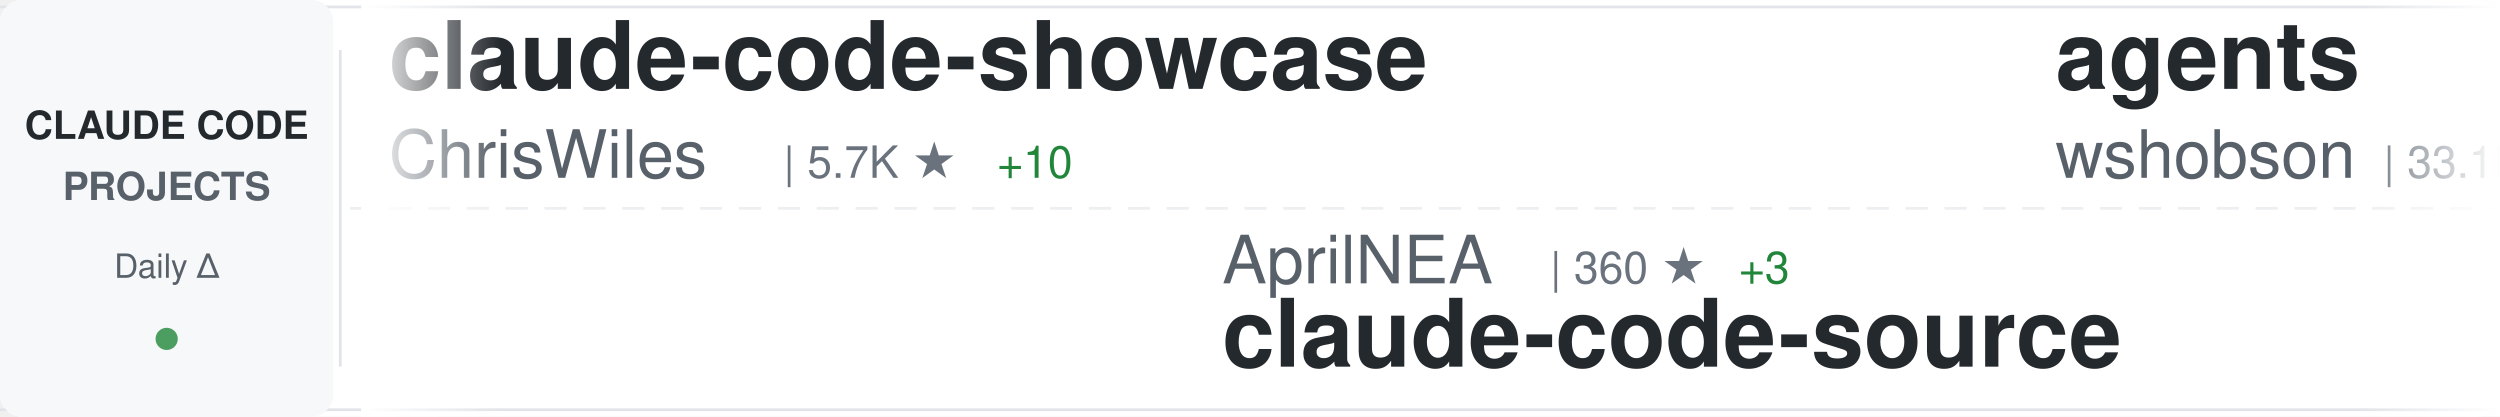
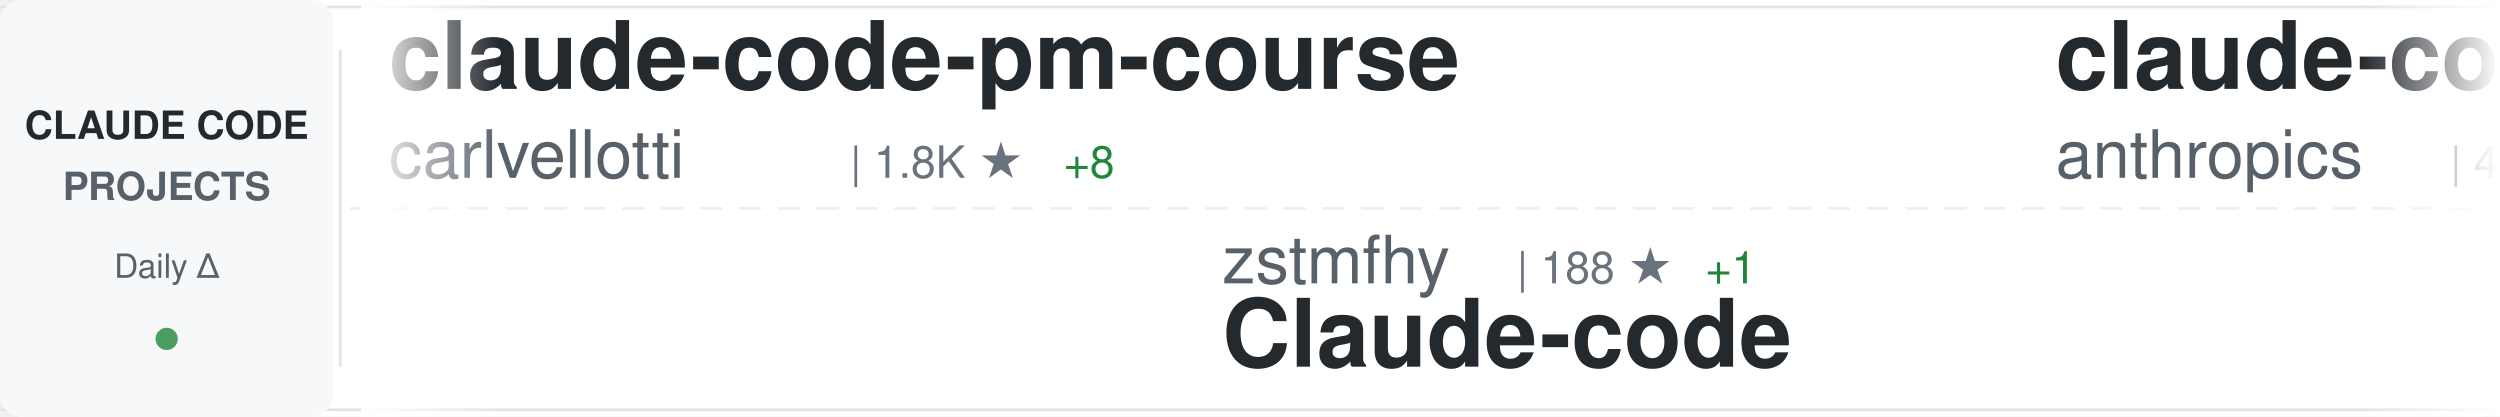
<svg xmlns="http://www.w3.org/2000/svg" width="900" height="150">
  <defs>
    <linearGradient id="awesomeLeftFade" x1="0%" y1="0%" x2="100%" y2="0%">
      <stop offset="0%" style="stop-color:#ffffff;stop-opacity:1" />
      <stop offset="100%" style="stop-color:#ffffff;stop-opacity:0" />
    </linearGradient>
    <linearGradient id="awesomeRightFade" x1="0%" y1="0%" x2="100%" y2="0%">
      <stop offset="0%" style="stop-color:#ffffff;stop-opacity:0" />
      <stop offset="100%" style="stop-color:#ffffff;stop-opacity:1" />
    </linearGradient>
  </defs>
  <rect width="900" height="150" fill="#ffffff" rx="8" />
  <rect x="0" y="2" width="900" height="1" fill="#e1e4e8" />
  <rect x="0" y="147" width="900" height="1" fill="#e1e4e8" />
  <line x1="0" y1="75" x2="900" y2="75" stroke="#e1e4e8" stroke-width="1" stroke-dasharray="8 6" opacity="0.6" />
  <rect x="0" y="0" width="120" height="150" fill="#f6f8fa" rx="8" />
  <text x="60" y="50" font-family="-apple-system, BlinkMacSystemFont, 'Segoe UI', Helvetica, Arial, sans-serif" font-size="14" font-weight="600" fill="#24292e" text-anchor="middle">CLAUDE CODE</text>
  <text x="60" y="72" font-family="-apple-system, BlinkMacSystemFont, 'Segoe UI', Helvetica, Arial, sans-serif" font-size="14" font-weight="600" fill="#586069" text-anchor="middle">PROJECTS</text>
  <text x="60" y="100" font-family="-apple-system, BlinkMacSystemFont, 'Segoe UI', Helvetica, Arial, sans-serif" font-size="12" font-weight="500" fill="#586069" text-anchor="middle">Daily Δ</text>
  <circle cx="60" cy="122" r="4" fill="#22863a" opacity="0.8" />
  <rect x="122" y="18" width="1" height="114" fill="#e1e4e8" />
  <clipPath id="awesomeTickerClip">
    <rect x="130" y="0" width="770" height="150" />
  </clipPath>
  <g clip-path="url(#awesomeTickerClip)">
    <g id="awesomeTickerItems">
      <animateTransform attributeName="transform" attributeType="XML" type="translate" from="0 0" to="-3000 0" dur="54s" repeatCount="indefinite" />
      <g transform="translate(0, 0)">
-         <text x="140" y="32" font-family="-apple-system, BlinkMacSystemFont, 'Segoe UI', Helvetica, Arial, sans-serif" font-size="34" font-weight="600" fill="#24292e">claude-code-showcase</text>
-         <text x="140" y="64" font-family="-apple-system, BlinkMacSystemFont, 'Segoe UI', Helvetica, Arial, sans-serif" font-size="24" font-weight="400" fill="#586069">ChrisWiles</text>
-         <text x="282" y="64" font-family="-apple-system, BlinkMacSystemFont, 'Segoe UI', Helvetica, Arial, sans-serif" font-size="16" font-weight="500" fill="#6a737d">| 5.7K ★</text>
-         <text x="359" y="64" font-family="-apple-system, BlinkMacSystemFont, 'Segoe UI', Helvetica, Arial, sans-serif" font-size="16" font-weight="500" fill="#22863a"> +10</text>
+         <text x="140" y="32" font-family="-apple-system, BlinkMacSystemFont, 'Segoe UI', Helvetica, Arial, sans-serif" font-size="34" font-weight="600" fill="#24292e">claude-code-pm-course</text>
+         <text x="140" y="64" font-family="-apple-system, BlinkMacSystemFont, 'Segoe UI', Helvetica, Arial, sans-serif" font-size="24" font-weight="400" fill="#586069">carlvellotti</text>
+         <text x="306" y="64" font-family="-apple-system, BlinkMacSystemFont, 'Segoe UI', Helvetica, Arial, sans-serif" font-size="16" font-weight="500" fill="#6a737d">| 1.8K ★</text>
+         <text x="383" y="64" font-family="-apple-system, BlinkMacSystemFont, 'Segoe UI', Helvetica, Arial, sans-serif" font-size="16" font-weight="500" fill="#22863a"> +8</text>
      </g>
      <g transform="translate(300, 0)">
-         <text x="140" y="102" font-family="-apple-system, BlinkMacSystemFont, 'Segoe UI', Helvetica, Arial, sans-serif" font-size="24" font-weight="400" fill="#586069">AprilNEA</text>
-         <text x="258" y="102" font-family="-apple-system, BlinkMacSystemFont, 'Segoe UI', Helvetica, Arial, sans-serif" font-size="16" font-weight="500" fill="#6a737d">| 360 ★</text>
-         <text x="326" y="102" font-family="-apple-system, BlinkMacSystemFont, 'Segoe UI', Helvetica, Arial, sans-serif" font-size="16" font-weight="500" fill="#22863a"> +3</text>
-         <text x="140" y="132" font-family="-apple-system, BlinkMacSystemFont, 'Segoe UI', Helvetica, Arial, sans-serif" font-size="34" font-weight="600" fill="#24292e">claude-code-source</text>
+         <text x="140" y="102" font-family="-apple-system, BlinkMacSystemFont, 'Segoe UI', Helvetica, Arial, sans-serif" font-size="24" font-weight="400" fill="#586069">zstmfhy</text>
+         <text x="246" y="102" font-family="-apple-system, BlinkMacSystemFont, 'Segoe UI', Helvetica, Arial, sans-serif" font-size="16" font-weight="500" fill="#6a737d">| 188 ★</text>
+         <text x="314" y="102" font-family="-apple-system, BlinkMacSystemFont, 'Segoe UI', Helvetica, Arial, sans-serif" font-size="16" font-weight="500" fill="#22863a"> +1</text>
+         <text x="140" y="132" font-family="-apple-system, BlinkMacSystemFont, 'Segoe UI', Helvetica, Arial, sans-serif" font-size="34" font-weight="600" fill="#24292e">Claude-code</text>
      </g>
      <g transform="translate(600, 0)">
-         <text x="140" y="32" font-family="-apple-system, BlinkMacSystemFont, 'Segoe UI', Helvetica, Arial, sans-serif" font-size="34" font-weight="600" fill="#24292e">agents</text>
-         <text x="140" y="64" font-family="-apple-system, BlinkMacSystemFont, 'Segoe UI', Helvetica, Arial, sans-serif" font-size="24" font-weight="400" fill="#586069">wshobson</text>
-         <text x="258" y="64" font-family="-apple-system, BlinkMacSystemFont, 'Segoe UI', Helvetica, Arial, sans-serif" font-size="16" font-weight="500" fill="#6a737d">| 33.1K ★</text>
-         <text x="344" y="64" font-family="-apple-system, BlinkMacSystemFont, 'Segoe UI', Helvetica, Arial, sans-serif" font-size="16" font-weight="500" fill="#22863a"> +71</text>
+         <text x="140" y="32" font-family="-apple-system, BlinkMacSystemFont, 'Segoe UI', Helvetica, Arial, sans-serif" font-size="34" font-weight="600" fill="#24292e">claude-code-security-rev...</text>
+         <text x="140" y="64" font-family="-apple-system, BlinkMacSystemFont, 'Segoe UI', Helvetica, Arial, sans-serif" font-size="24" font-weight="400" fill="#586069">anthropics</text>
+         <text x="282" y="64" font-family="-apple-system, BlinkMacSystemFont, 'Segoe UI', Helvetica, Arial, sans-serif" font-size="16" font-weight="500" fill="#6a737d">| 4.1K ★</text>
+         <text x="359" y="64" font-family="-apple-system, BlinkMacSystemFont, 'Segoe UI', Helvetica, Arial, sans-serif" font-size="16" font-weight="500" fill="#22863a"> +15</text>
      </g>
      <g transform="translate(900, 0)">
-         <text x="140" y="102" font-family="-apple-system, BlinkMacSystemFont, 'Segoe UI', Helvetica, Arial, sans-serif" font-size="24" font-weight="400" fill="#586069">mehmoodosman</text>
-         <text x="306" y="102" font-family="-apple-system, BlinkMacSystemFont, 'Segoe UI', Helvetica, Arial, sans-serif" font-size="16" font-weight="500" fill="#6a737d">| 153 ★</text>
-         <text x="374" y="102" font-family="-apple-system, BlinkMacSystemFont, 'Segoe UI', Helvetica, Arial, sans-serif" font-size="16" font-weight="500" fill="#22863a"> +10</text>
-         <text x="140" y="132" font-family="-apple-system, BlinkMacSystemFont, 'Segoe UI', Helvetica, Arial, sans-serif" font-size="34" font-weight="600" fill="#24292e">claude-code</text>
+         <text x="140" y="102" font-family="-apple-system, BlinkMacSystemFont, 'Segoe UI', Helvetica, Arial, sans-serif" font-size="24" font-weight="400" fill="#586069">diet103</text>
+         <text x="246" y="102" font-family="-apple-system, BlinkMacSystemFont, 'Segoe UI', Helvetica, Arial, sans-serif" font-size="16" font-weight="500" fill="#6a737d">| 9.4K ★</text>
+         <text x="323" y="102" font-family="-apple-system, BlinkMacSystemFont, 'Segoe UI', Helvetica, Arial, sans-serif" font-size="16" font-weight="500" fill="#22863a"> +8</text>
+         <text x="140" y="132" font-family="-apple-system, BlinkMacSystemFont, 'Segoe UI', Helvetica, Arial, sans-serif" font-size="34" font-weight="600" fill="#24292e">claude-code-infrastructu...</text>
      </g>
      <g transform="translate(1200, 0)">
-         <text x="140" y="32" font-family="-apple-system, BlinkMacSystemFont, 'Segoe UI', Helvetica, Arial, sans-serif" font-size="34" font-weight="600" fill="#24292e">claude-code-spec-workflo...</text>
-         <text x="140" y="64" font-family="-apple-system, BlinkMacSystemFont, 'Segoe UI', Helvetica, Arial, sans-serif" font-size="24" font-weight="400" fill="#586069">Pimzino</text>
-         <text x="246" y="64" font-family="-apple-system, BlinkMacSystemFont, 'Segoe UI', Helvetica, Arial, sans-serif" font-size="16" font-weight="500" fill="#6a737d">| 3.6K ★</text>
-         <text x="323" y="64" font-family="-apple-system, BlinkMacSystemFont, 'Segoe UI', Helvetica, Arial, sans-serif" font-size="16" font-weight="500" fill="#22863a"> +7</text>
+         <text x="140" y="32" font-family="-apple-system, BlinkMacSystemFont, 'Segoe UI', Helvetica, Arial, sans-serif" font-size="34" font-weight="600" fill="#24292e">claude-code-webui</text>
+         <text x="140" y="64" font-family="-apple-system, BlinkMacSystemFont, 'Segoe UI', Helvetica, Arial, sans-serif" font-size="24" font-weight="400" fill="#586069">sugyan</text>
+         <text x="234" y="64" font-family="-apple-system, BlinkMacSystemFont, 'Segoe UI', Helvetica, Arial, sans-serif" font-size="16" font-weight="500" fill="#6a737d">| 1.0K ★</text>
+         <text x="311" y="64" font-family="-apple-system, BlinkMacSystemFont, 'Segoe UI', Helvetica, Arial, sans-serif" font-size="16" font-weight="500" fill="#22863a"> +3</text>
      </g>
      <g transform="translate(1500, 0)">
-         <text x="140" y="102" font-family="-apple-system, BlinkMacSystemFont, 'Segoe UI', Helvetica, Arial, sans-serif" font-size="24" font-weight="400" fill="#586069">https-deeplearning-ai</text>
-         <text x="414" y="102" font-family="-apple-system, BlinkMacSystemFont, 'Segoe UI', Helvetica, Arial, sans-serif" font-size="16" font-weight="500" fill="#6a737d">| 479 ★</text>
-         <text x="140" y="132" font-family="-apple-system, BlinkMacSystemFont, 'Segoe UI', Helvetica, Arial, sans-serif" font-size="34" font-weight="600" fill="#24292e">sc-claude-code-files</text>
+         <text x="140" y="102" font-family="-apple-system, BlinkMacSystemFont, 'Segoe UI', Helvetica, Arial, sans-serif" font-size="24" font-weight="400" fill="#586069">Piebald-AI</text>
+         <text x="282" y="102" font-family="-apple-system, BlinkMacSystemFont, 'Segoe UI', Helvetica, Arial, sans-serif" font-size="16" font-weight="500" fill="#6a737d">| 8.4K ★</text>
+         <text x="359" y="102" font-family="-apple-system, BlinkMacSystemFont, 'Segoe UI', Helvetica, Arial, sans-serif" font-size="16" font-weight="500" fill="#22863a"> +72</text>
+         <text x="140" y="132" font-family="-apple-system, BlinkMacSystemFont, 'Segoe UI', Helvetica, Arial, sans-serif" font-size="34" font-weight="600" fill="#24292e">claude-code-system-promp...</text>
      </g>
      <g transform="translate(1800, 0)">
+         <text x="140" y="32" font-family="-apple-system, BlinkMacSystemFont, 'Segoe UI', Helvetica, Arial, sans-serif" font-size="34" font-weight="600" fill="#24292e">claude-code-telegram</text>
+         <text x="140" y="64" font-family="-apple-system, BlinkMacSystemFont, 'Segoe UI', Helvetica, Arial, sans-serif" font-size="24" font-weight="400" fill="#586069">RichardAtCT</text>
+         <text x="294" y="64" font-family="-apple-system, BlinkMacSystemFont, 'Segoe UI', Helvetica, Arial, sans-serif" font-size="16" font-weight="500" fill="#6a737d">| 2.4K ★</text>
+         <text x="371" y="64" font-family="-apple-system, BlinkMacSystemFont, 'Segoe UI', Helvetica, Arial, sans-serif" font-size="16" font-weight="500" fill="#22863a"> +14</text>
+       </g>
+       <g transform="translate(2100, 0)">
+         <text x="140" y="102" font-family="-apple-system, BlinkMacSystemFont, 'Segoe UI', Helvetica, Arial, sans-serif" font-size="24" font-weight="400" fill="#586069">VoltAgent</text>
+         <text x="270" y="102" font-family="-apple-system, BlinkMacSystemFont, 'Segoe UI', Helvetica, Arial, sans-serif" font-size="16" font-weight="500" fill="#6a737d">| 16.5K ★</text>
+         <text x="356" y="102" font-family="-apple-system, BlinkMacSystemFont, 'Segoe UI', Helvetica, Arial, sans-serif" font-size="16" font-weight="500" fill="#22863a"> +183</text>
+         <text x="140" y="132" font-family="-apple-system, BlinkMacSystemFont, 'Segoe UI', Helvetica, Arial, sans-serif" font-size="34" font-weight="600" fill="#24292e">awesome-claude-code-suba...</text>
+       </g>
+       <g transform="translate(2400, 0)">
        <text x="140" y="32" font-family="-apple-system, BlinkMacSystemFont, 'Segoe UI', Helvetica, Arial, sans-serif" font-size="34" font-weight="600" fill="#24292e">ralph-claude-code</text>
        <text x="140" y="64" font-family="-apple-system, BlinkMacSystemFont, 'Segoe UI', Helvetica, Arial, sans-serif" font-size="24" font-weight="400" fill="#586069">frankbria</text>
        <text x="270" y="64" font-family="-apple-system, BlinkMacSystemFont, 'Segoe UI', Helvetica, Arial, sans-serif" font-size="16" font-weight="500" fill="#6a737d">| 8.5K ★</text>
-         <text x="347" y="64" font-family="-apple-system, BlinkMacSystemFont, 'Segoe UI', Helvetica, Arial, sans-serif" font-size="16" font-weight="500" fill="#22863a"> +34</text>
-       </g>
-       <g transform="translate(2100, 0)">
-         <text x="140" y="102" font-family="-apple-system, BlinkMacSystemFont, 'Segoe UI', Helvetica, Arial, sans-serif" font-size="24" font-weight="400" fill="#586069">davila7</text>
-         <text x="246" y="102" font-family="-apple-system, BlinkMacSystemFont, 'Segoe UI', Helvetica, Arial, sans-serif" font-size="16" font-weight="500" fill="#6a737d">| 24.2K ★</text>
-         <text x="332" y="102" font-family="-apple-system, BlinkMacSystemFont, 'Segoe UI', Helvetica, Arial, sans-serif" font-size="16" font-weight="500" fill="#22863a"> +61</text>
-         <text x="140" y="132" font-family="-apple-system, BlinkMacSystemFont, 'Segoe UI', Helvetica, Arial, sans-serif" font-size="34" font-weight="600" fill="#24292e">claude-code-templates</text>
-       </g>
-       <g transform="translate(2400, 0)">
-         <text x="140" y="32" font-family="-apple-system, BlinkMacSystemFont, 'Segoe UI', Helvetica, Arial, sans-serif" font-size="34" font-weight="600" fill="#24292e">claude-howto</text>
-         <text x="140" y="64" font-family="-apple-system, BlinkMacSystemFont, 'Segoe UI', Helvetica, Arial, sans-serif" font-size="24" font-weight="400" fill="#586069">luongnv89</text>
-         <text x="270" y="64" font-family="-apple-system, BlinkMacSystemFont, 'Segoe UI', Helvetica, Arial, sans-serif" font-size="16" font-weight="500" fill="#6a737d">| 21.5K ★</text>
-         <text x="356" y="64" font-family="-apple-system, BlinkMacSystemFont, 'Segoe UI', Helvetica, Arial, sans-serif" font-size="16" font-weight="500" fill="#22863a"> +1.0K</text>
+         <text x="347" y="64" font-family="-apple-system, BlinkMacSystemFont, 'Segoe UI', Helvetica, Arial, sans-serif" font-size="16" font-weight="500" fill="#22863a"> +29</text>
      </g>
      <g transform="translate(2700, 0)">
-         <text x="140" y="102" font-family="-apple-system, BlinkMacSystemFont, 'Segoe UI', Helvetica, Arial, sans-serif" font-size="24" font-weight="400" fill="#586069">Cranot</text>
-         <text x="234" y="102" font-family="-apple-system, BlinkMacSystemFont, 'Segoe UI', Helvetica, Arial, sans-serif" font-size="16" font-weight="500" fill="#6a737d">| 2.6K ★</text>
-         <text x="311" y="102" font-family="-apple-system, BlinkMacSystemFont, 'Segoe UI', Helvetica, Arial, sans-serif" font-size="16" font-weight="500" fill="#22863a"> +3</text>
-         <text x="140" y="132" font-family="-apple-system, BlinkMacSystemFont, 'Segoe UI', Helvetica, Arial, sans-serif" font-size="34" font-weight="600" fill="#24292e">claude-code-guide</text>
+         <text x="140" y="102" font-family="-apple-system, BlinkMacSystemFont, 'Segoe UI', Helvetica, Arial, sans-serif" font-size="24" font-weight="400" fill="#586069">disler</text>
+         <text x="234" y="102" font-family="-apple-system, BlinkMacSystemFont, 'Segoe UI', Helvetica, Arial, sans-serif" font-size="16" font-weight="500" fill="#6a737d">| 3.5K ★</text>
+         <text x="311" y="102" font-family="-apple-system, BlinkMacSystemFont, 'Segoe UI', Helvetica, Arial, sans-serif" font-size="16" font-weight="500" fill="#22863a"> +10</text>
+         <text x="140" y="132" font-family="-apple-system, BlinkMacSystemFont, 'Segoe UI', Helvetica, Arial, sans-serif" font-size="34" font-weight="600" fill="#24292e">claude-code-hooks-master...</text>
      </g>
      <g transform="translate(3000, 0)">
-         <text x="140" y="32" font-family="-apple-system, BlinkMacSystemFont, 'Segoe UI', Helvetica, Arial, sans-serif" font-size="34" font-weight="600" fill="#24292e">claude-code-showcase</text>
-         <text x="140" y="64" font-family="-apple-system, BlinkMacSystemFont, 'Segoe UI', Helvetica, Arial, sans-serif" font-size="24" font-weight="400" fill="#586069">ChrisWiles</text>
-         <text x="282" y="64" font-family="-apple-system, BlinkMacSystemFont, 'Segoe UI', Helvetica, Arial, sans-serif" font-size="16" font-weight="500" fill="#6a737d">| 5.7K ★</text>
-         <text x="359" y="64" font-family="-apple-system, BlinkMacSystemFont, 'Segoe UI', Helvetica, Arial, sans-serif" font-size="16" font-weight="500" fill="#22863a"> +10</text>
+         <text x="140" y="32" font-family="-apple-system, BlinkMacSystemFont, 'Segoe UI', Helvetica, Arial, sans-serif" font-size="34" font-weight="600" fill="#24292e">claude-code-pm-course</text>
+         <text x="140" y="64" font-family="-apple-system, BlinkMacSystemFont, 'Segoe UI', Helvetica, Arial, sans-serif" font-size="24" font-weight="400" fill="#586069">carlvellotti</text>
+         <text x="306" y="64" font-family="-apple-system, BlinkMacSystemFont, 'Segoe UI', Helvetica, Arial, sans-serif" font-size="16" font-weight="500" fill="#6a737d">| 1.8K ★</text>
+         <text x="383" y="64" font-family="-apple-system, BlinkMacSystemFont, 'Segoe UI', Helvetica, Arial, sans-serif" font-size="16" font-weight="500" fill="#22863a"> +8</text>
      </g>
      <g transform="translate(3300, 0)">
-         <text x="140" y="102" font-family="-apple-system, BlinkMacSystemFont, 'Segoe UI', Helvetica, Arial, sans-serif" font-size="24" font-weight="400" fill="#586069">AprilNEA</text>
-         <text x="258" y="102" font-family="-apple-system, BlinkMacSystemFont, 'Segoe UI', Helvetica, Arial, sans-serif" font-size="16" font-weight="500" fill="#6a737d">| 360 ★</text>
-         <text x="326" y="102" font-family="-apple-system, BlinkMacSystemFont, 'Segoe UI', Helvetica, Arial, sans-serif" font-size="16" font-weight="500" fill="#22863a"> +3</text>
-         <text x="140" y="132" font-family="-apple-system, BlinkMacSystemFont, 'Segoe UI', Helvetica, Arial, sans-serif" font-size="34" font-weight="600" fill="#24292e">claude-code-source</text>
+         <text x="140" y="102" font-family="-apple-system, BlinkMacSystemFont, 'Segoe UI', Helvetica, Arial, sans-serif" font-size="24" font-weight="400" fill="#586069">zstmfhy</text>
+         <text x="246" y="102" font-family="-apple-system, BlinkMacSystemFont, 'Segoe UI', Helvetica, Arial, sans-serif" font-size="16" font-weight="500" fill="#6a737d">| 188 ★</text>
+         <text x="314" y="102" font-family="-apple-system, BlinkMacSystemFont, 'Segoe UI', Helvetica, Arial, sans-serif" font-size="16" font-weight="500" fill="#22863a"> +1</text>
+         <text x="140" y="132" font-family="-apple-system, BlinkMacSystemFont, 'Segoe UI', Helvetica, Arial, sans-serif" font-size="34" font-weight="600" fill="#24292e">Claude-code</text>
      </g>
      <g transform="translate(3600, 0)">
-         <text x="140" y="32" font-family="-apple-system, BlinkMacSystemFont, 'Segoe UI', Helvetica, Arial, sans-serif" font-size="34" font-weight="600" fill="#24292e">agents</text>
-         <text x="140" y="64" font-family="-apple-system, BlinkMacSystemFont, 'Segoe UI', Helvetica, Arial, sans-serif" font-size="24" font-weight="400" fill="#586069">wshobson</text>
-         <text x="258" y="64" font-family="-apple-system, BlinkMacSystemFont, 'Segoe UI', Helvetica, Arial, sans-serif" font-size="16" font-weight="500" fill="#6a737d">| 33.1K ★</text>
-         <text x="344" y="64" font-family="-apple-system, BlinkMacSystemFont, 'Segoe UI', Helvetica, Arial, sans-serif" font-size="16" font-weight="500" fill="#22863a"> +71</text>
+         <text x="140" y="32" font-family="-apple-system, BlinkMacSystemFont, 'Segoe UI', Helvetica, Arial, sans-serif" font-size="34" font-weight="600" fill="#24292e">claude-code-security-rev...</text>
+         <text x="140" y="64" font-family="-apple-system, BlinkMacSystemFont, 'Segoe UI', Helvetica, Arial, sans-serif" font-size="24" font-weight="400" fill="#586069">anthropics</text>
+         <text x="282" y="64" font-family="-apple-system, BlinkMacSystemFont, 'Segoe UI', Helvetica, Arial, sans-serif" font-size="16" font-weight="500" fill="#6a737d">| 4.1K ★</text>
+         <text x="359" y="64" font-family="-apple-system, BlinkMacSystemFont, 'Segoe UI', Helvetica, Arial, sans-serif" font-size="16" font-weight="500" fill="#22863a"> +15</text>
      </g>
      <g transform="translate(3900, 0)">
-         <text x="140" y="102" font-family="-apple-system, BlinkMacSystemFont, 'Segoe UI', Helvetica, Arial, sans-serif" font-size="24" font-weight="400" fill="#586069">mehmoodosman</text>
-         <text x="306" y="102" font-family="-apple-system, BlinkMacSystemFont, 'Segoe UI', Helvetica, Arial, sans-serif" font-size="16" font-weight="500" fill="#6a737d">| 153 ★</text>
-         <text x="374" y="102" font-family="-apple-system, BlinkMacSystemFont, 'Segoe UI', Helvetica, Arial, sans-serif" font-size="16" font-weight="500" fill="#22863a"> +10</text>
-         <text x="140" y="132" font-family="-apple-system, BlinkMacSystemFont, 'Segoe UI', Helvetica, Arial, sans-serif" font-size="34" font-weight="600" fill="#24292e">claude-code</text>
+         <text x="140" y="102" font-family="-apple-system, BlinkMacSystemFont, 'Segoe UI', Helvetica, Arial, sans-serif" font-size="24" font-weight="400" fill="#586069">diet103</text>
+         <text x="246" y="102" font-family="-apple-system, BlinkMacSystemFont, 'Segoe UI', Helvetica, Arial, sans-serif" font-size="16" font-weight="500" fill="#6a737d">| 9.4K ★</text>
+         <text x="323" y="102" font-family="-apple-system, BlinkMacSystemFont, 'Segoe UI', Helvetica, Arial, sans-serif" font-size="16" font-weight="500" fill="#22863a"> +8</text>
+         <text x="140" y="132" font-family="-apple-system, BlinkMacSystemFont, 'Segoe UI', Helvetica, Arial, sans-serif" font-size="34" font-weight="600" fill="#24292e">claude-code-infrastructu...</text>
      </g>
    </g>
  </g>
  <rect x="130" y="0" width="50" height="150" fill="url(#awesomeLeftFade)" />
  <rect x="850" y="0" width="50" height="150" fill="url(#awesomeRightFade)" />
</svg>
